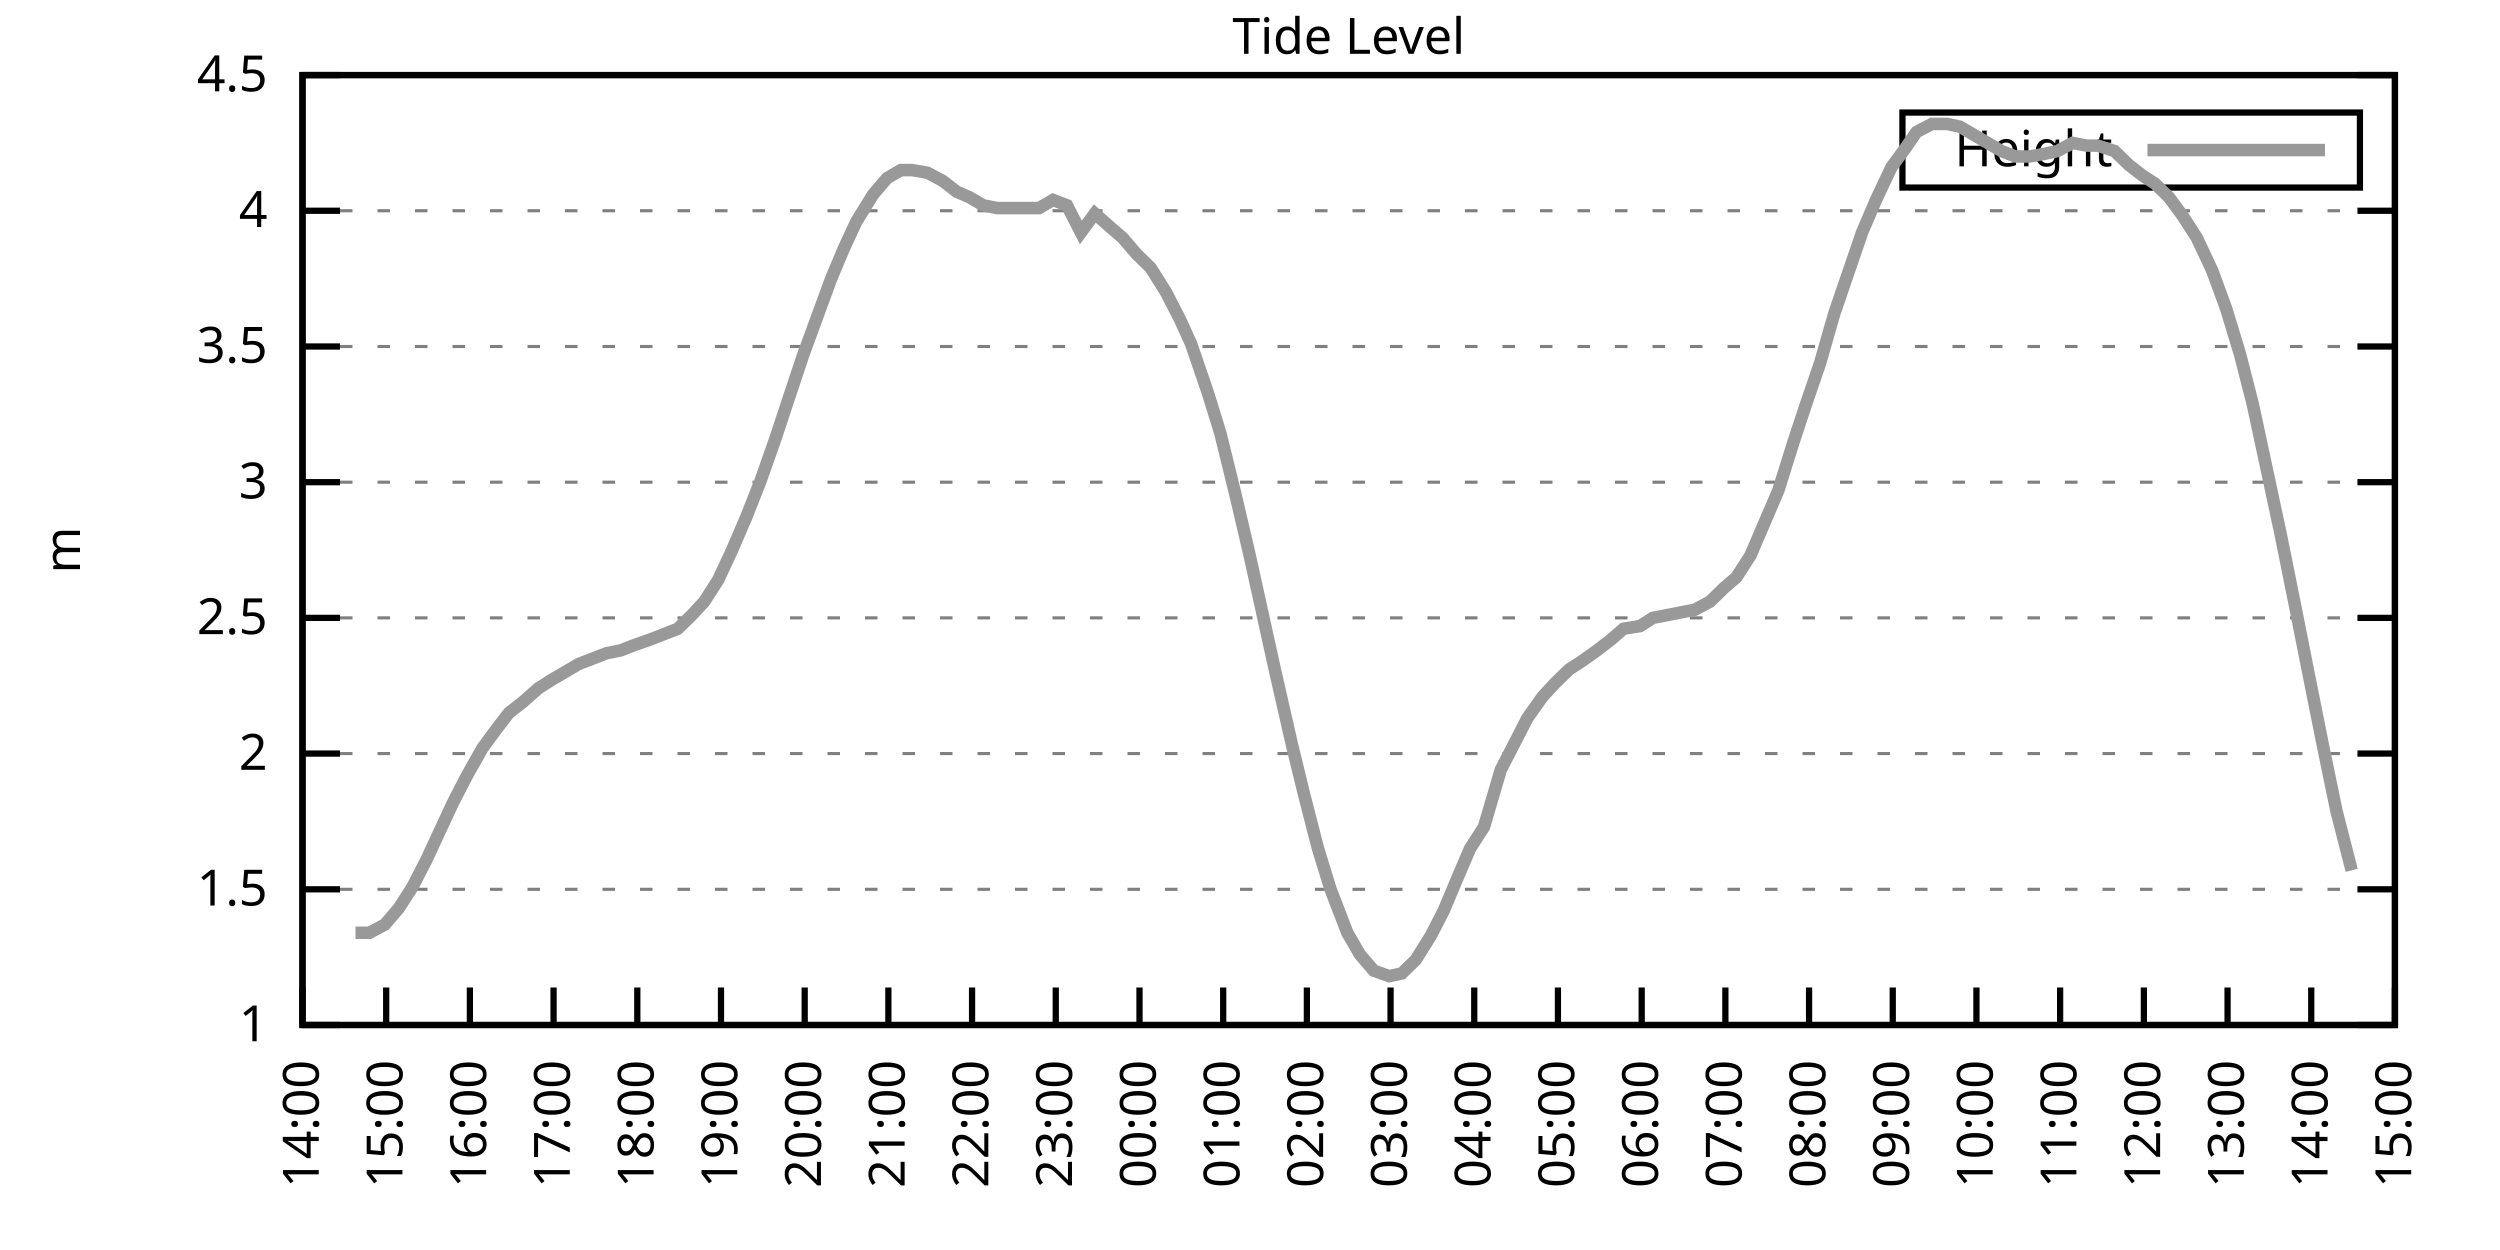
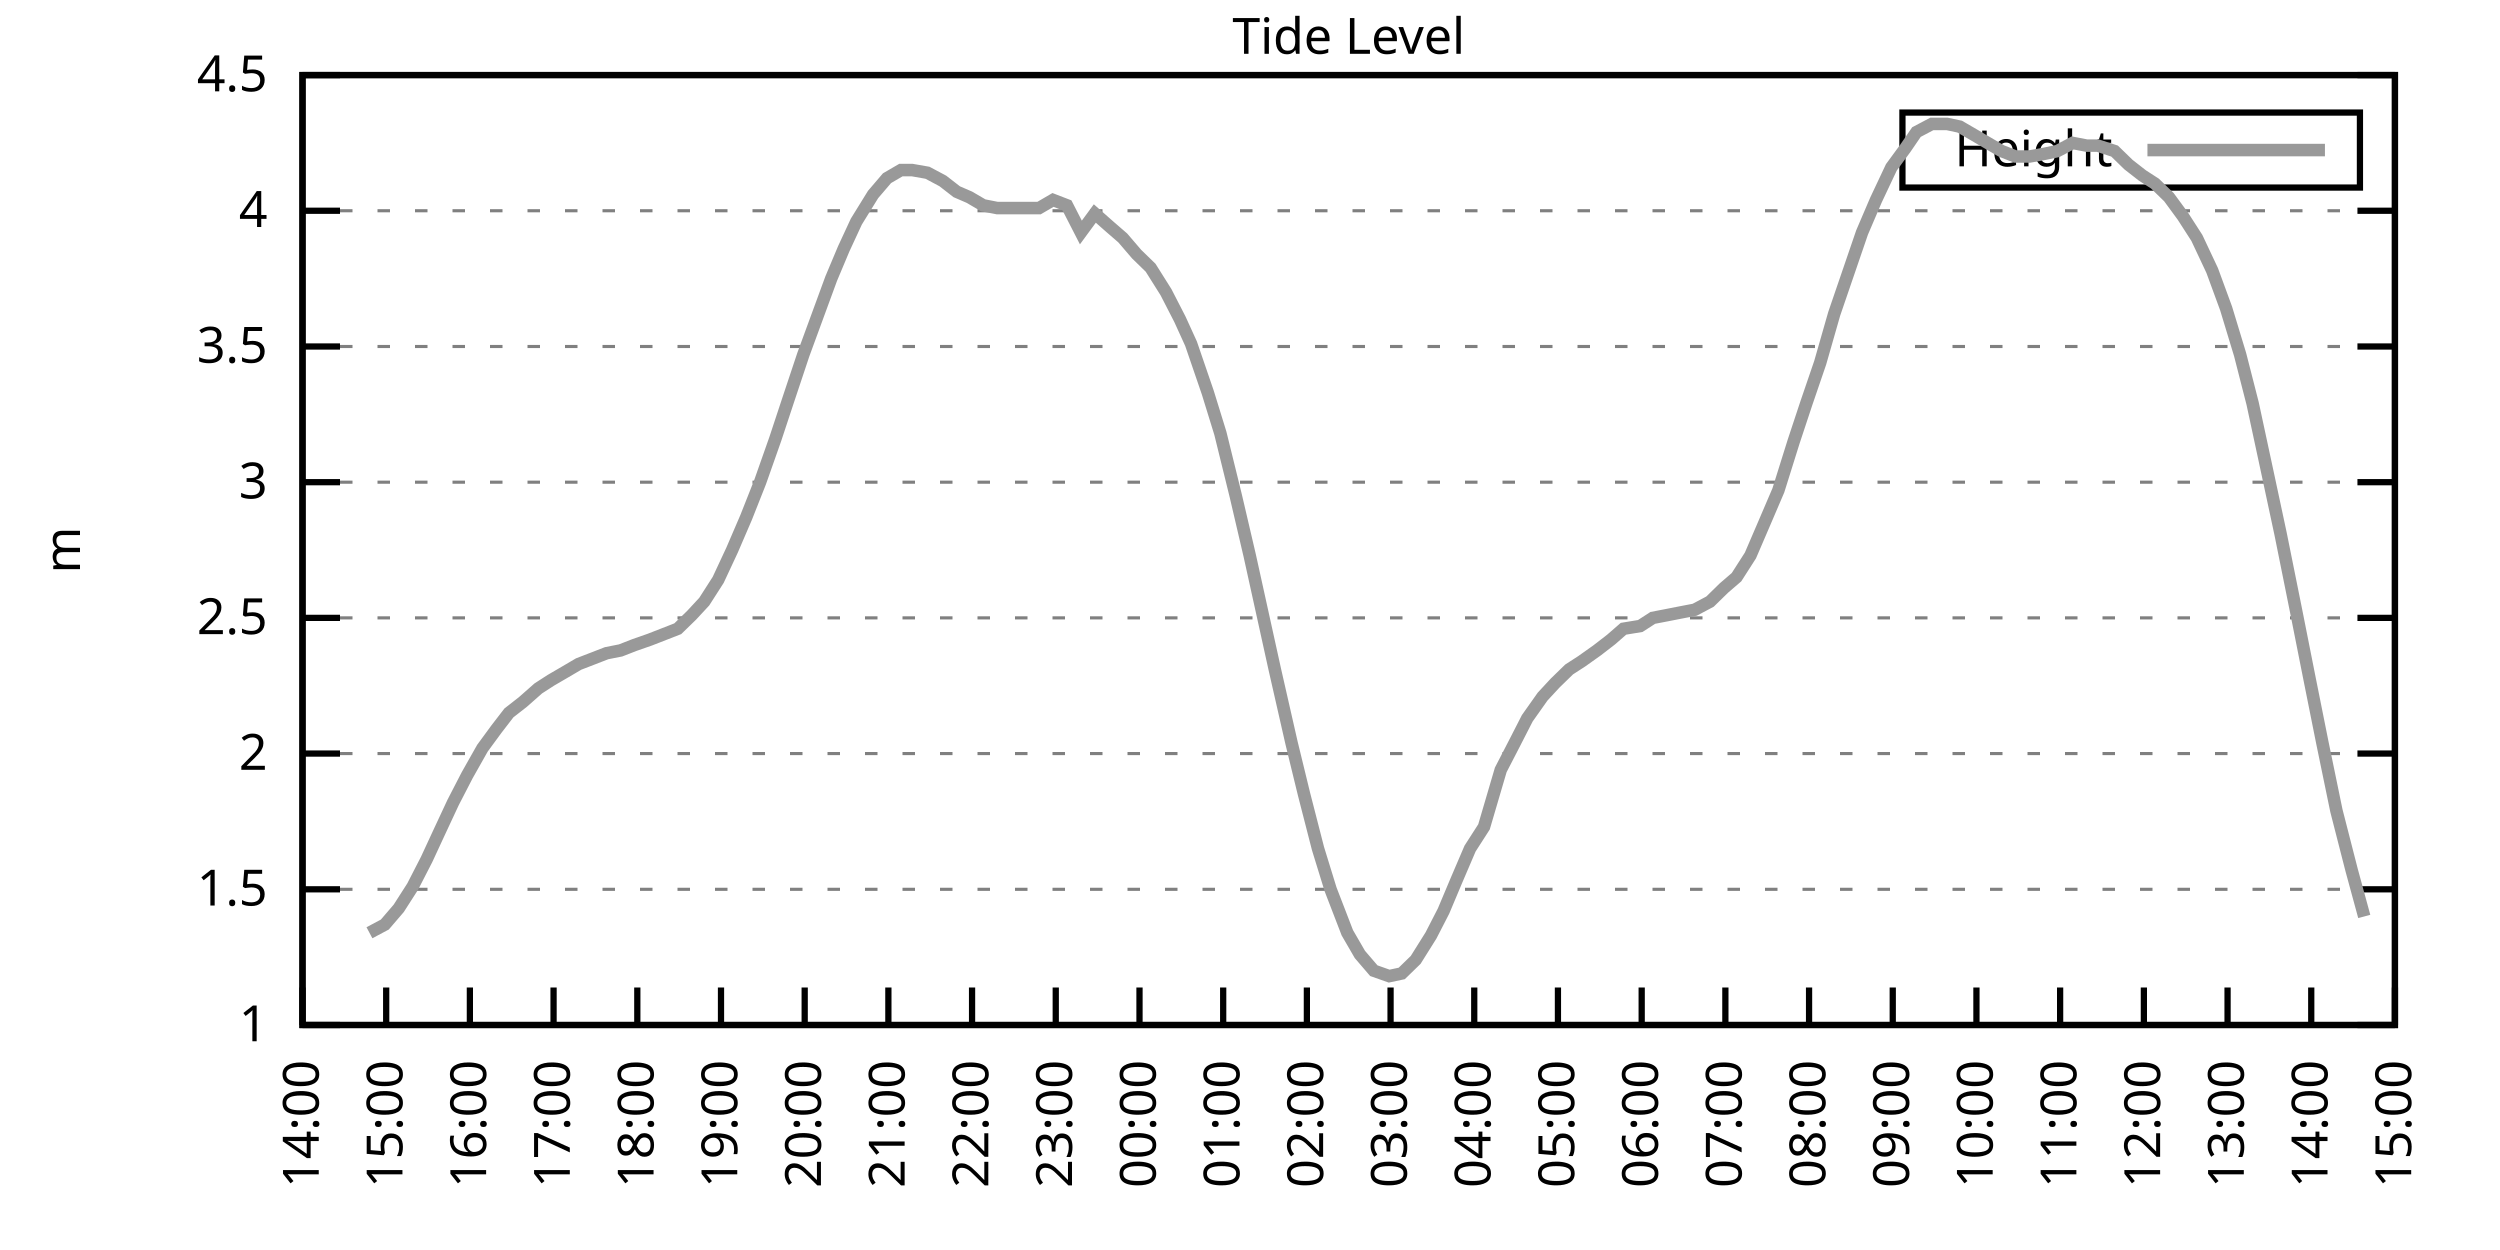
<svg xmlns="http://www.w3.org/2000/svg" xmlns:xlink="http://www.w3.org/1999/xlink" width="400" height="200" viewBox="0 0 400 200">
  <g id="gnuplot_canvas">
    <rect x="0" y="0" width="400" height="200" fill="none" />
    <defs>
      <circle id="gpDot" r="0.5" stroke-width="0.5" stroke="currentColor" />
      <path id="gpPt0" stroke-width="0.333" stroke="currentColor" d="M-1,0 h2 M0,-1 v2" />
      <path id="gpPt1" stroke-width="0.333" stroke="currentColor" d="M-1,-1 L1,1 M1,-1 L-1,1" />
      <path id="gpPt2" stroke-width="0.333" stroke="currentColor" d="M-1,0 L1,0 M0,-1 L0,1 M-1,-1 L1,1 M-1,1 L1,-1" />
      <rect id="gpPt3" stroke-width="0.333" stroke="currentColor" x="-1" y="-1" width="2" height="2" />
      <rect id="gpPt4" stroke-width="0.333" stroke="currentColor" fill="currentColor" x="-1" y="-1" width="2" height="2" />
      <circle id="gpPt5" stroke-width="0.333" stroke="currentColor" cx="0" cy="0" r="1" />
      <use xlink:href="#gpPt5" id="gpPt6" fill="currentColor" stroke="none" />
      <path id="gpPt7" stroke-width="0.333" stroke="currentColor" d="M0,-1.33 L-1.33,0.67 L1.33,0.67 z" />
      <use xlink:href="#gpPt7" id="gpPt8" fill="currentColor" stroke="none" />
      <use xlink:href="#gpPt7" id="gpPt9" stroke="currentColor" transform="rotate(180)" />
      <use xlink:href="#gpPt9" id="gpPt10" fill="currentColor" stroke="none" />
      <use xlink:href="#gpPt3" id="gpPt11" stroke="currentColor" transform="rotate(45)" />
      <use xlink:href="#gpPt11" id="gpPt12" fill="currentColor" stroke="none" />
      <path id="gpPt13" stroke-width="0.333" stroke="currentColor" d="M0,1.330 L1.265,0.411 L0.782,-1.067 L-0.782,-1.076 L-1.265,0.411 z" />
      <use xlink:href="#gpPt13" id="gpPt14" fill="currentColor" stroke="none" />
      <filter id="textbox" filterUnits="objectBoundingBox" x="0" y="0" height="1" width="1">
        <feFlood flood-color="white" flood-opacity="1" result="bgnd" />
        <feComposite in="SourceGraphic" in2="bgnd" operator="atop" />
      </filter>
      <filter id="greybox" filterUnits="objectBoundingBox" x="0" y="0" height="1" width="1">
        <feFlood flood-color="lightgrey" flood-opacity="1" result="grey" />
        <feComposite in="SourceGraphic" in2="grey" operator="atop" />
      </filter>
    </defs>
    <g fill="none" color="white" stroke="currentColor" stroke-width="1.00" stroke-linecap="butt" stroke-linejoin="miter">
</g>
    <g fill="none" color="black" stroke="currentColor" stroke-width="1.00" stroke-linecap="butt" stroke-linejoin="miter">
      <g stroke="none" shape-rendering="crispEdges">
        <polygon fill="rgb(255, 255, 255)" points="48.40,164.00 383.18,164.00 383.18,12.02 48.40,12.02 " />
      </g>
    </g>
    <g fill="none" color="black" stroke="currentColor" stroke-width="1.00" stroke-linecap="butt" stroke-linejoin="miter">
</g>
    <g fill="none" color="black" stroke="black" stroke-width="0.50" stroke-linecap="butt" stroke-linejoin="miter">
</g>
    <g fill="none" color="gray" stroke="currentColor" stroke-width="0.50" stroke-linecap="butt" stroke-linejoin="miter">
      <path stroke="gray" stroke-dasharray="2,4" class="gridline" d="M48.40,164.00 L383.19,164.00  " />
    </g>
    <g fill="none" color="gray" stroke="gray" stroke-width="1.00" stroke-linecap="butt" stroke-linejoin="miter">
</g>
    <g fill="none" color="black" stroke="currentColor" stroke-width="1.00" stroke-linecap="butt" stroke-linejoin="miter">
      <path stroke="black" d="M48.40,164.00 L54.40,164.00 M383.19,164.00 L377.19,164.00  " />
      <g transform="translate(42.80,166.60)" stroke="none" fill="black" font-family="Sans" font-size="8.00" text-anchor="end">
        <text>
          <tspan font-family="Sans"> 1</tspan>
        </text>
      </g>
    </g>
    <g fill="none" color="black" stroke="currentColor" stroke-width="1.00" stroke-linecap="butt" stroke-linejoin="miter">
</g>
    <g fill="none" color="black" stroke="black" stroke-width="0.50" stroke-linecap="butt" stroke-linejoin="miter">
</g>
    <g fill="none" color="gray" stroke="currentColor" stroke-width="0.50" stroke-linecap="butt" stroke-linejoin="miter">
      <path stroke="gray" stroke-dasharray="2,4" class="gridline" d="M48.40,142.29 L383.19,142.29  " />
    </g>
    <g fill="none" color="gray" stroke="gray" stroke-width="1.00" stroke-linecap="butt" stroke-linejoin="miter">
</g>
    <g fill="none" color="black" stroke="currentColor" stroke-width="1.00" stroke-linecap="butt" stroke-linejoin="miter">
      <path stroke="black" d="M48.40,142.29 L54.40,142.29 M383.19,142.29 L377.19,142.29  " />
      <g transform="translate(42.80,144.89)" stroke="none" fill="black" font-family="Sans" font-size="8.00" text-anchor="end">
        <text>
          <tspan font-family="Sans"> 1.5</tspan>
        </text>
      </g>
    </g>
    <g fill="none" color="black" stroke="currentColor" stroke-width="1.00" stroke-linecap="butt" stroke-linejoin="miter">
</g>
    <g fill="none" color="black" stroke="black" stroke-width="0.50" stroke-linecap="butt" stroke-linejoin="miter">
</g>
    <g fill="none" color="gray" stroke="currentColor" stroke-width="0.50" stroke-linecap="butt" stroke-linejoin="miter">
      <path stroke="gray" stroke-dasharray="2,4" class="gridline" d="M48.40,120.57 L383.19,120.57  " />
    </g>
    <g fill="none" color="gray" stroke="gray" stroke-width="1.00" stroke-linecap="butt" stroke-linejoin="miter">
</g>
    <g fill="none" color="black" stroke="currentColor" stroke-width="1.00" stroke-linecap="butt" stroke-linejoin="miter">
      <path stroke="black" d="M48.40,120.57 L54.40,120.57 M383.19,120.57 L377.19,120.57  " />
      <g transform="translate(42.80,123.17)" stroke="none" fill="black" font-family="Sans" font-size="8.00" text-anchor="end">
        <text>
          <tspan font-family="Sans"> 2</tspan>
        </text>
      </g>
    </g>
    <g fill="none" color="black" stroke="currentColor" stroke-width="1.00" stroke-linecap="butt" stroke-linejoin="miter">
</g>
    <g fill="none" color="black" stroke="black" stroke-width="0.50" stroke-linecap="butt" stroke-linejoin="miter">
</g>
    <g fill="none" color="gray" stroke="currentColor" stroke-width="0.50" stroke-linecap="butt" stroke-linejoin="miter">
      <path stroke="gray" stroke-dasharray="2,4" class="gridline" d="M48.40,98.86 L383.19,98.86  " />
    </g>
    <g fill="none" color="gray" stroke="gray" stroke-width="1.00" stroke-linecap="butt" stroke-linejoin="miter">
</g>
    <g fill="none" color="black" stroke="currentColor" stroke-width="1.00" stroke-linecap="butt" stroke-linejoin="miter">
      <path stroke="black" d="M48.40,98.86 L54.40,98.86 M383.19,98.86 L377.19,98.86  " />
      <g transform="translate(42.80,101.46)" stroke="none" fill="black" font-family="Sans" font-size="8.00" text-anchor="end">
        <text>
          <tspan font-family="Sans"> 2.5</tspan>
        </text>
      </g>
    </g>
    <g fill="none" color="black" stroke="currentColor" stroke-width="1.00" stroke-linecap="butt" stroke-linejoin="miter">
</g>
    <g fill="none" color="black" stroke="black" stroke-width="0.50" stroke-linecap="butt" stroke-linejoin="miter">
</g>
    <g fill="none" color="gray" stroke="currentColor" stroke-width="0.50" stroke-linecap="butt" stroke-linejoin="miter">
      <path stroke="gray" stroke-dasharray="2,4" class="gridline" d="M48.40,77.15 L383.19,77.15  " />
    </g>
    <g fill="none" color="gray" stroke="gray" stroke-width="1.00" stroke-linecap="butt" stroke-linejoin="miter">
</g>
    <g fill="none" color="black" stroke="currentColor" stroke-width="1.00" stroke-linecap="butt" stroke-linejoin="miter">
      <path stroke="black" d="M48.40,77.15 L54.40,77.15 M383.19,77.15 L377.19,77.15  " />
      <g transform="translate(42.80,79.75)" stroke="none" fill="black" font-family="Sans" font-size="8.00" text-anchor="end">
        <text>
          <tspan font-family="Sans"> 3</tspan>
        </text>
      </g>
    </g>
    <g fill="none" color="black" stroke="currentColor" stroke-width="1.00" stroke-linecap="butt" stroke-linejoin="miter">
</g>
    <g fill="none" color="black" stroke="black" stroke-width="0.50" stroke-linecap="butt" stroke-linejoin="miter">
</g>
    <g fill="none" color="gray" stroke="currentColor" stroke-width="0.50" stroke-linecap="butt" stroke-linejoin="miter">
      <path stroke="gray" stroke-dasharray="2,4" class="gridline" d="M48.40,55.44 L383.19,55.44  " />
    </g>
    <g fill="none" color="gray" stroke="gray" stroke-width="1.00" stroke-linecap="butt" stroke-linejoin="miter">
</g>
    <g fill="none" color="black" stroke="currentColor" stroke-width="1.00" stroke-linecap="butt" stroke-linejoin="miter">
      <path stroke="black" d="M48.40,55.44 L54.40,55.44 M383.19,55.44 L377.19,55.44  " />
      <g transform="translate(42.80,58.04)" stroke="none" fill="black" font-family="Sans" font-size="8.00" text-anchor="end">
        <text>
          <tspan font-family="Sans"> 3.5</tspan>
        </text>
      </g>
    </g>
    <g fill="none" color="black" stroke="currentColor" stroke-width="1.00" stroke-linecap="butt" stroke-linejoin="miter">
</g>
    <g fill="none" color="black" stroke="black" stroke-width="0.50" stroke-linecap="butt" stroke-linejoin="miter">
</g>
    <g fill="none" color="gray" stroke="currentColor" stroke-width="0.50" stroke-linecap="butt" stroke-linejoin="miter">
      <path stroke="gray" stroke-dasharray="2,4" class="gridline" d="M48.40,33.72 L383.19,33.72  " />
    </g>
    <g fill="none" color="gray" stroke="gray" stroke-width="1.00" stroke-linecap="butt" stroke-linejoin="miter">
</g>
    <g fill="none" color="black" stroke="currentColor" stroke-width="1.00" stroke-linecap="butt" stroke-linejoin="miter">
      <path stroke="black" d="M48.40,33.72 L54.40,33.72 M383.19,33.72 L377.19,33.72  " />
      <g transform="translate(42.80,36.32)" stroke="none" fill="black" font-family="Sans" font-size="8.00" text-anchor="end">
        <text>
          <tspan font-family="Sans"> 4</tspan>
        </text>
      </g>
    </g>
    <g fill="none" color="black" stroke="currentColor" stroke-width="1.00" stroke-linecap="butt" stroke-linejoin="miter">
</g>
    <g fill="none" color="black" stroke="black" stroke-width="0.50" stroke-linecap="butt" stroke-linejoin="miter">
</g>
    <g fill="none" color="gray" stroke="currentColor" stroke-width="0.50" stroke-linecap="butt" stroke-linejoin="miter">
      <path stroke="gray" stroke-dasharray="2,4" class="gridline" d="M48.40,12.01 L383.19,12.01  " />
    </g>
    <g fill="none" color="gray" stroke="gray" stroke-width="1.00" stroke-linecap="butt" stroke-linejoin="miter">
</g>
    <g fill="none" color="black" stroke="currentColor" stroke-width="1.00" stroke-linecap="butt" stroke-linejoin="miter">
      <path stroke="black" d="M48.40,12.01 L54.40,12.01 M383.19,12.01 L377.19,12.01  " />
      <g transform="translate(42.80,14.61)" stroke="none" fill="black" font-family="Sans" font-size="8.00" text-anchor="end">
        <text>
          <tspan font-family="Sans"> 4.5</tspan>
        </text>
      </g>
    </g>
    <g fill="none" color="black" stroke="currentColor" stroke-width="1.00" stroke-linecap="butt" stroke-linejoin="miter">
      <path stroke="black" d="M48.40,164.00 L48.40,158.00  " />
      <g transform="translate(51.00,169.60) rotate(270.00)" stroke="none" fill="black" font-family="Sans" font-size="8.00" text-anchor="end">
        <text>
          <tspan font-family="Sans">14:00</tspan>
        </text>
      </g>
    </g>
    <g fill="none" color="black" stroke="currentColor" stroke-width="1.00" stroke-linecap="butt" stroke-linejoin="miter">
      <path stroke="black" d="M61.79,164.00 L61.79,158.00  " />
      <g transform="translate(64.39,169.60) rotate(270.00)" stroke="none" fill="black" font-family="Sans" font-size="8.00" text-anchor="end">
        <text>
          <tspan font-family="Sans">15:00</tspan>
        </text>
      </g>
    </g>
    <g fill="none" color="black" stroke="currentColor" stroke-width="1.00" stroke-linecap="butt" stroke-linejoin="miter">
      <path stroke="black" d="M75.18,164.00 L75.18,158.00  " />
      <g transform="translate(77.78,169.60) rotate(270.00)" stroke="none" fill="black" font-family="Sans" font-size="8.00" text-anchor="end">
        <text>
          <tspan font-family="Sans">16:00</tspan>
        </text>
      </g>
    </g>
    <g fill="none" color="black" stroke="currentColor" stroke-width="1.00" stroke-linecap="butt" stroke-linejoin="miter">
      <path stroke="black" d="M88.57,164.00 L88.57,158.00  " />
      <g transform="translate(91.17,169.60) rotate(270.00)" stroke="none" fill="black" font-family="Sans" font-size="8.00" text-anchor="end">
        <text>
          <tspan font-family="Sans">17:00</tspan>
        </text>
      </g>
    </g>
    <g fill="none" color="black" stroke="currentColor" stroke-width="1.00" stroke-linecap="butt" stroke-linejoin="miter">
      <path stroke="black" d="M101.97,164.00 L101.97,158.00  " />
      <g transform="translate(104.57,169.60) rotate(270.00)" stroke="none" fill="black" font-family="Sans" font-size="8.00" text-anchor="end">
        <text>
          <tspan font-family="Sans">18:00</tspan>
        </text>
      </g>
    </g>
    <g fill="none" color="black" stroke="currentColor" stroke-width="1.00" stroke-linecap="butt" stroke-linejoin="miter">
      <path stroke="black" d="M115.36,164.00 L115.36,158.00  " />
      <g transform="translate(117.96,169.60) rotate(270.00)" stroke="none" fill="black" font-family="Sans" font-size="8.00" text-anchor="end">
        <text>
          <tspan font-family="Sans">19:00</tspan>
        </text>
      </g>
    </g>
    <g fill="none" color="black" stroke="currentColor" stroke-width="1.00" stroke-linecap="butt" stroke-linejoin="miter">
      <path stroke="black" d="M128.75,164.00 L128.75,158.00  " />
      <g transform="translate(131.35,169.60) rotate(270.00)" stroke="none" fill="black" font-family="Sans" font-size="8.00" text-anchor="end">
        <text>
          <tspan font-family="Sans">20:00</tspan>
        </text>
      </g>
    </g>
    <g fill="none" color="black" stroke="currentColor" stroke-width="1.00" stroke-linecap="butt" stroke-linejoin="miter">
      <path stroke="black" d="M142.14,164.00 L142.14,158.00  " />
      <g transform="translate(144.74,169.60) rotate(270.00)" stroke="none" fill="black" font-family="Sans" font-size="8.00" text-anchor="end">
        <text>
          <tspan font-family="Sans">21:00</tspan>
        </text>
      </g>
    </g>
    <g fill="none" color="black" stroke="currentColor" stroke-width="1.00" stroke-linecap="butt" stroke-linejoin="miter">
      <path stroke="black" d="M155.53,164.00 L155.53,158.00  " />
      <g transform="translate(158.13,169.60) rotate(270.00)" stroke="none" fill="black" font-family="Sans" font-size="8.00" text-anchor="end">
        <text>
          <tspan font-family="Sans">22:00</tspan>
        </text>
      </g>
    </g>
    <g fill="none" color="black" stroke="currentColor" stroke-width="1.00" stroke-linecap="butt" stroke-linejoin="miter">
      <path stroke="black" d="M168.92,164.00 L168.92,158.00  " />
      <g transform="translate(171.52,169.60) rotate(270.00)" stroke="none" fill="black" font-family="Sans" font-size="8.00" text-anchor="end">
        <text>
          <tspan font-family="Sans">23:00</tspan>
        </text>
      </g>
    </g>
    <g fill="none" color="black" stroke="currentColor" stroke-width="1.00" stroke-linecap="butt" stroke-linejoin="miter">
      <path stroke="black" d="M182.32,164.00 L182.32,158.00  " />
      <g transform="translate(184.92,169.60) rotate(270.00)" stroke="none" fill="black" font-family="Sans" font-size="8.00" text-anchor="end">
        <text>
          <tspan font-family="Sans">00:00</tspan>
        </text>
      </g>
    </g>
    <g fill="none" color="black" stroke="currentColor" stroke-width="1.00" stroke-linecap="butt" stroke-linejoin="miter">
      <path stroke="black" d="M195.71,164.00 L195.71,158.00  " />
      <g transform="translate(198.31,169.60) rotate(270.00)" stroke="none" fill="black" font-family="Sans" font-size="8.00" text-anchor="end">
        <text>
          <tspan font-family="Sans">01:00</tspan>
        </text>
      </g>
    </g>
    <g fill="none" color="black" stroke="currentColor" stroke-width="1.00" stroke-linecap="butt" stroke-linejoin="miter">
      <path stroke="black" d="M209.10,164.00 L209.10,158.00  " />
      <g transform="translate(211.70,169.60) rotate(270.00)" stroke="none" fill="black" font-family="Sans" font-size="8.00" text-anchor="end">
        <text>
          <tspan font-family="Sans">02:00</tspan>
        </text>
      </g>
    </g>
    <g fill="none" color="black" stroke="currentColor" stroke-width="1.00" stroke-linecap="butt" stroke-linejoin="miter">
      <path stroke="black" d="M222.49,164.00 L222.49,158.00  " />
      <g transform="translate(225.09,169.60) rotate(270.00)" stroke="none" fill="black" font-family="Sans" font-size="8.00" text-anchor="end">
        <text>
          <tspan font-family="Sans">03:00</tspan>
        </text>
      </g>
    </g>
    <g fill="none" color="black" stroke="currentColor" stroke-width="1.00" stroke-linecap="butt" stroke-linejoin="miter">
      <path stroke="black" d="M235.88,164.00 L235.88,158.00  " />
      <g transform="translate(238.48,169.60) rotate(270.00)" stroke="none" fill="black" font-family="Sans" font-size="8.00" text-anchor="end">
        <text>
          <tspan font-family="Sans">04:00</tspan>
        </text>
      </g>
    </g>
    <g fill="none" color="black" stroke="currentColor" stroke-width="1.00" stroke-linecap="butt" stroke-linejoin="miter">
      <path stroke="black" d="M249.27,164.00 L249.27,158.00  " />
      <g transform="translate(251.87,169.60) rotate(270.00)" stroke="none" fill="black" font-family="Sans" font-size="8.00" text-anchor="end">
        <text>
          <tspan font-family="Sans">05:00</tspan>
        </text>
      </g>
    </g>
    <g fill="none" color="black" stroke="currentColor" stroke-width="1.00" stroke-linecap="butt" stroke-linejoin="miter">
      <path stroke="black" d="M262.67,164.00 L262.67,158.00  " />
      <g transform="translate(265.27,169.60) rotate(270.00)" stroke="none" fill="black" font-family="Sans" font-size="8.00" text-anchor="end">
        <text>
          <tspan font-family="Sans">06:00</tspan>
        </text>
      </g>
    </g>
    <g fill="none" color="black" stroke="currentColor" stroke-width="1.00" stroke-linecap="butt" stroke-linejoin="miter">
      <path stroke="black" d="M276.06,164.00 L276.06,158.00  " />
      <g transform="translate(278.66,169.60) rotate(270.00)" stroke="none" fill="black" font-family="Sans" font-size="8.00" text-anchor="end">
        <text>
          <tspan font-family="Sans">07:00</tspan>
        </text>
      </g>
    </g>
    <g fill="none" color="black" stroke="currentColor" stroke-width="1.00" stroke-linecap="butt" stroke-linejoin="miter">
      <path stroke="black" d="M289.45,164.00 L289.45,158.00  " />
      <g transform="translate(292.05,169.60) rotate(270.00)" stroke="none" fill="black" font-family="Sans" font-size="8.00" text-anchor="end">
        <text>
          <tspan font-family="Sans">08:00</tspan>
        </text>
      </g>
    </g>
    <g fill="none" color="black" stroke="currentColor" stroke-width="1.00" stroke-linecap="butt" stroke-linejoin="miter">
      <path stroke="black" d="M302.84,164.00 L302.84,158.00  " />
      <g transform="translate(305.44,169.60) rotate(270.00)" stroke="none" fill="black" font-family="Sans" font-size="8.00" text-anchor="end">
        <text>
          <tspan font-family="Sans">09:00</tspan>
        </text>
      </g>
    </g>
    <g fill="none" color="black" stroke="currentColor" stroke-width="1.00" stroke-linecap="butt" stroke-linejoin="miter">
      <path stroke="black" d="M316.23,164.00 L316.23,158.00  " />
      <g transform="translate(318.83,169.60) rotate(270.00)" stroke="none" fill="black" font-family="Sans" font-size="8.00" text-anchor="end">
        <text>
          <tspan font-family="Sans">10:00</tspan>
        </text>
      </g>
    </g>
    <g fill="none" color="black" stroke="currentColor" stroke-width="1.00" stroke-linecap="butt" stroke-linejoin="miter">
      <path stroke="black" d="M329.62,164.00 L329.62,158.00  " />
      <g transform="translate(332.22,169.60) rotate(270.00)" stroke="none" fill="black" font-family="Sans" font-size="8.00" text-anchor="end">
        <text>
          <tspan font-family="Sans">11:00</tspan>
        </text>
      </g>
    </g>
    <g fill="none" color="black" stroke="currentColor" stroke-width="1.00" stroke-linecap="butt" stroke-linejoin="miter">
      <path stroke="black" d="M343.02,164.00 L343.02,158.00  " />
      <g transform="translate(345.62,169.60) rotate(270.00)" stroke="none" fill="black" font-family="Sans" font-size="8.00" text-anchor="end">
        <text>
          <tspan font-family="Sans">12:00</tspan>
        </text>
      </g>
    </g>
    <g fill="none" color="black" stroke="currentColor" stroke-width="1.00" stroke-linecap="butt" stroke-linejoin="miter">
      <path stroke="black" d="M356.41,164.00 L356.41,158.00  " />
      <g transform="translate(359.01,169.60) rotate(270.00)" stroke="none" fill="black" font-family="Sans" font-size="8.00" text-anchor="end">
        <text>
          <tspan font-family="Sans">13:00</tspan>
        </text>
      </g>
    </g>
    <g fill="none" color="black" stroke="currentColor" stroke-width="1.00" stroke-linecap="butt" stroke-linejoin="miter">
      <path stroke="black" d="M369.80,164.00 L369.80,158.00  " />
      <g transform="translate(372.40,169.60) rotate(270.00)" stroke="none" fill="black" font-family="Sans" font-size="8.00" text-anchor="end">
        <text>
          <tspan font-family="Sans">14:00</tspan>
        </text>
      </g>
    </g>
    <g fill="none" color="black" stroke="currentColor" stroke-width="1.00" stroke-linecap="butt" stroke-linejoin="miter">
      <path stroke="black" d="M383.19,164.00 L383.19,158.00  " />
      <g transform="translate(385.79,169.60) rotate(270.00)" stroke="none" fill="black" font-family="Sans" font-size="8.00" text-anchor="end">
        <text>
          <tspan font-family="Sans">15:00</tspan>
        </text>
      </g>
    </g>
    <g fill="none" color="black" stroke="currentColor" stroke-width="1.00" stroke-linecap="butt" stroke-linejoin="miter">
</g>
    <g fill="none" color="black" stroke="currentColor" stroke-width="1.00" stroke-linecap="butt" stroke-linejoin="miter">
      <path stroke="black" d="M48.40,12.01 L48.40,164.00 L383.19,164.00 L383.19,12.01 L48.40,12.01 Z  " />
    </g>
    <g fill="none" color="black" stroke="currentColor" stroke-width="1.00" stroke-linecap="butt" stroke-linejoin="miter">
</g>
    <g fill="none" color="black" stroke="currentColor" stroke-width="1.00" stroke-linecap="butt" stroke-linejoin="miter">
      <path stroke="black" d="M304.39,30.01 L304.39,18.01 L377.59,18.01 L377.59,30.01 L304.39,30.01 Z  " />
    </g>
    <g id="Tide_level_plot_1">
      <g fill="none" color="white" stroke="black" stroke-width="2.00" stroke-linecap="butt" stroke-linejoin="miter">
</g>
      <g fill="none" color="black" stroke="currentColor" stroke-width="2.00" stroke-linecap="butt" stroke-linejoin="miter">
        <g transform="translate(337.99,26.61)" stroke="none" fill="black" font-family="Sans" font-size="8.00" text-anchor="end">
          <text>
            <tspan font-family="Sans">Height</tspan>
          </text>
        </g>
      </g>
      <g fill="none" color="black" stroke="currentColor" stroke-width="2.00" stroke-linecap="butt" stroke-linejoin="miter">
-         <path stroke="rgb(153, 153, 153)" d="M343.59,24.01 L371.99,24.01 M56.88,149.24 L59.11,149.24 L61.57,147.93 L63.80,145.33 L66.03,141.85 L68.26,137.51   L70.27,133.17 L72.50,128.39 L74.74,124.05 L77.19,119.71 L79.42,116.67 L81.43,114.06 L83.66,112.32 L86.12,110.15   L88.13,108.85 L90.36,107.55 L92.59,106.24 L94.82,105.38 L97.06,104.51 L99.29,104.07 L101.52,103.20 L103.98,102.34   L106.21,101.47 L108.44,100.60 L110.67,98.43 L112.68,96.26 L114.91,92.78 L117.14,88.00 L119.38,82.79 L121.61,77.15   L124.06,70.20 L126.07,64.12 L128.53,56.74 L130.76,50.66 L132.99,44.58 L135.00,39.80 L137.01,35.46 L139.69,31.12   L141.92,28.51 L144.15,27.21 L145.94,27.21 L148.39,27.64 L150.85,28.95 L153.08,30.68 L155.09,31.55 L157.32,32.85   L159.55,33.29 L161.78,33.29 L164.24,33.29 L166.25,33.29 L168.48,31.99 L170.71,32.85 L172.94,37.20 L175.17,34.16   L177.63,36.33 L179.64,38.07 L181.87,40.67 L184.10,42.84 L186.56,46.75 L188.79,51.09 L190.57,55.00 L193.25,62.82   L195.26,69.33 L197.72,79.32 L199.95,88.87 L201.96,97.99 L203.97,107.11 L206.64,118.84 L208.65,127.09 L210.88,135.77   L212.89,142.29 L215.57,149.24 L217.58,152.71 L219.81,155.31 L222.27,156.18 L224.28,155.75 L226.51,153.58 L228.96,149.67   L230.97,145.76 L232.98,140.98 L235.21,135.77 L237.44,132.30 L240.12,123.18 L242.36,118.84 L244.36,114.93 L246.82,111.45   L248.83,109.28 L251.06,107.11 L253.07,105.81 L255.52,104.07 L257.76,102.34 L259.76,100.60 L262.44,100.16 L264.45,98.86   L266.68,98.43 L268.92,97.99 L271.15,97.56 L273.60,96.26 L275.83,94.08 L277.84,92.35 L280.07,88.87 L282.31,83.66   L284.54,78.45 L286.99,70.63 L289.00,64.56 L291.23,58.04 L293.47,50.22 L295.70,43.71 L297.93,37.20 L300.16,31.99   L302.62,26.77 L304.85,23.73 L306.63,21.13 L309.09,19.83 L311.54,19.83 L313.55,20.26 L315.79,21.56 L318.02,22.87   L320.25,24.17 L322.48,25.04 L324.71,25.04 L327.17,24.60 L329.18,24.17 L331.63,22.87 L333.86,23.30 L335.65,23.30   L338.33,24.17 L340.56,26.34 L342.79,28.08 L344.80,29.38 L347.03,31.55 L349.26,34.59 L351.50,38.07 L353.95,43.28   L356.18,49.36 L358.42,56.74 L360.42,64.56 L362.66,74.98 L364.89,85.40 L367.34,97.56 L369.58,108.85 L371.58,118.84   L373.82,129.69 L376.27,139.25  " />
+         <path stroke="rgb(153, 153, 153)" d="M343.59,24.01 L371.99,24.01 M59.11,149.24 L61.57,147.93 L63.80,145.33 L66.03,141.85 L68.26,137.51 L70.27,133.17   L72.50,128.39 L74.74,124.05 L77.19,119.71 L79.42,116.67 L81.43,114.06 L83.66,112.32 L86.12,110.15 L88.13,108.85   L90.36,107.55 L92.59,106.24 L94.82,105.38 L97.06,104.51 L99.29,104.07 L101.52,103.20 L103.98,102.34 L106.21,101.47   L108.44,100.60 L110.67,98.43 L112.68,96.26 L114.91,92.78 L117.14,88.00 L119.38,82.79 L121.61,77.15 L124.06,70.20   L126.07,64.12 L128.53,56.74 L130.76,50.66 L132.99,44.58 L135.00,39.80 L137.01,35.46 L139.69,31.12 L141.92,28.51   L144.15,27.21 L145.94,27.21 L148.39,27.64 L150.85,28.95 L153.08,30.68 L155.09,31.55 L157.32,32.85 L159.55,33.29   L161.78,33.29 L164.24,33.29 L166.25,33.29 L168.48,31.99 L170.71,32.85 L172.94,37.20 L175.17,34.16 L177.63,36.33   L179.64,38.07 L181.87,40.67 L184.10,42.84 L186.56,46.75 L188.79,51.09 L190.57,55.00 L193.25,62.82 L195.26,69.33   L197.72,79.32 L199.95,88.87 L201.96,97.99 L203.97,107.11 L206.64,118.84 L208.65,127.09 L210.88,135.77 L212.89,142.29   L215.57,149.24 L217.58,152.71 L219.81,155.31 L222.27,156.18 L224.28,155.75 L226.51,153.58 L228.96,149.67 L230.97,145.76   L232.98,140.98 L235.21,135.77 L237.44,132.30 L240.12,123.18 L242.36,118.84 L244.36,114.93 L246.82,111.45 L248.83,109.28   L251.06,107.11 L253.07,105.81 L255.52,104.07 L257.76,102.34 L259.76,100.60 L262.44,100.16 L264.45,98.86 L266.68,98.43   L268.92,97.99 L271.15,97.56 L273.60,96.26 L275.83,94.08 L277.84,92.35 L280.07,88.87 L282.31,83.66 L284.54,78.45   L286.99,70.63 L289.00,64.56 L291.23,58.04 L293.47,50.22 L295.70,43.71 L297.93,37.20 L300.16,31.99 L302.62,26.77   L304.85,23.73 L306.63,21.13 L309.09,19.83 L311.54,19.83 L313.55,20.26 L315.79,21.56 L318.02,22.87 L320.25,24.17   L322.48,25.04 L324.71,25.04 L327.17,24.60 L329.18,24.17 L331.63,22.87 L333.86,23.30 L335.65,23.30 L338.33,24.17   L340.56,26.34 L342.79,28.08 L344.80,29.38 L347.03,31.55 L349.26,34.59 L351.50,38.07 L353.95,43.28 L356.18,49.36   L358.42,56.74 L360.42,64.56 L362.66,74.98 L364.89,85.40 L367.34,97.56 L369.58,108.85 L371.58,118.84 L373.82,129.69   L376.27,139.25 L378.28,146.63  " />
      </g>
    </g>
    <g fill="none" color="black" stroke="currentColor" stroke-width="2.00" stroke-linecap="butt" stroke-linejoin="miter">
</g>
    <g fill="none" color="black" stroke="black" stroke-width="1.00" stroke-linecap="butt" stroke-linejoin="miter">
</g>
    <g fill="none" color="black" stroke="currentColor" stroke-width="1.00" stroke-linecap="butt" stroke-linejoin="miter">
      <path stroke="black" d="M48.40,12.01 L48.40,164.00 L383.19,164.00 L383.19,12.01 L48.40,12.01 Z  " />
      <g transform="translate(12.80,88.01) rotate(270.00)" stroke="none" fill="black" font-family="Sans" font-size="8.00" text-anchor="middle">
        <text>
          <tspan font-family="Sans">m</tspan>
        </text>
      </g>
    </g>
    <g fill="none" color="black" stroke="currentColor" stroke-width="1.00" stroke-linecap="butt" stroke-linejoin="miter">
</g>
    <g fill="none" color="black" stroke="currentColor" stroke-width="1.00" stroke-linecap="butt" stroke-linejoin="miter">
      <g transform="translate(215.79,8.61)" stroke="none" fill="black" font-family="Sans" font-size="8.00" text-anchor="middle">
        <text>
          <tspan font-family="Sans">Tide Level</tspan>
        </text>
      </g>
    </g>
    <g fill="none" color="black" stroke="currentColor" stroke-width="1.00" stroke-linecap="butt" stroke-linejoin="miter">
</g>
  </g>
</svg>
